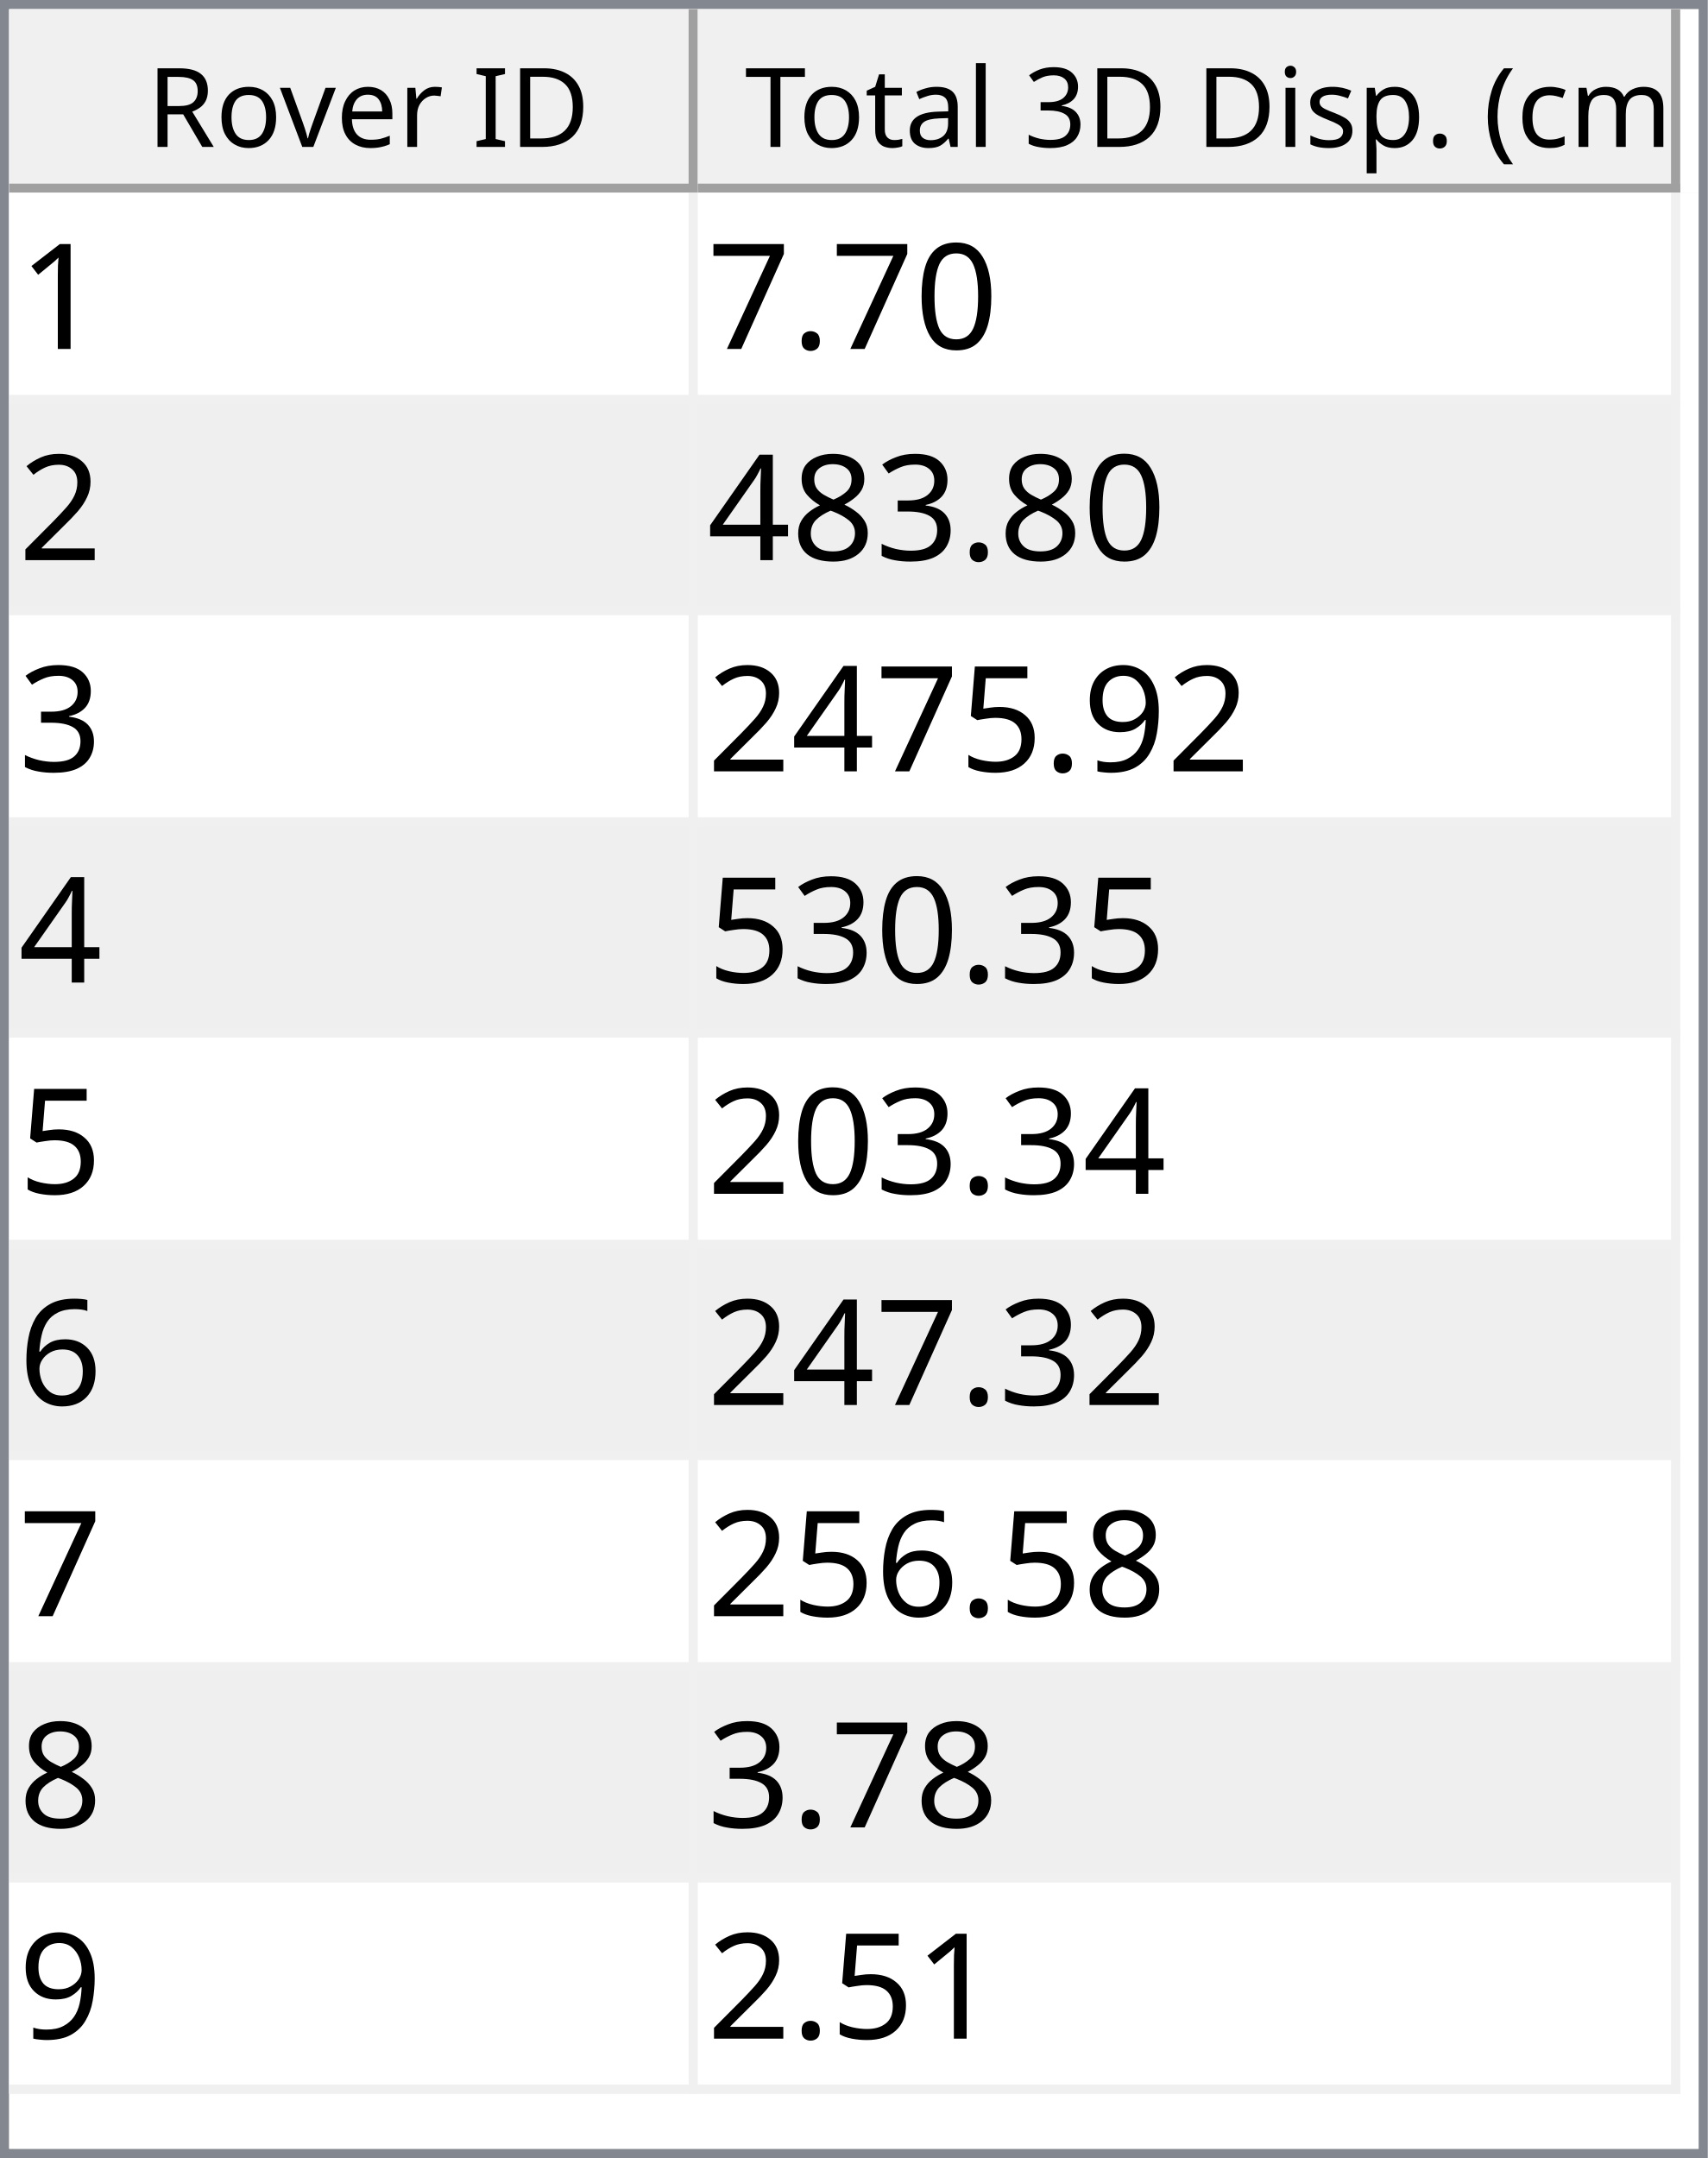
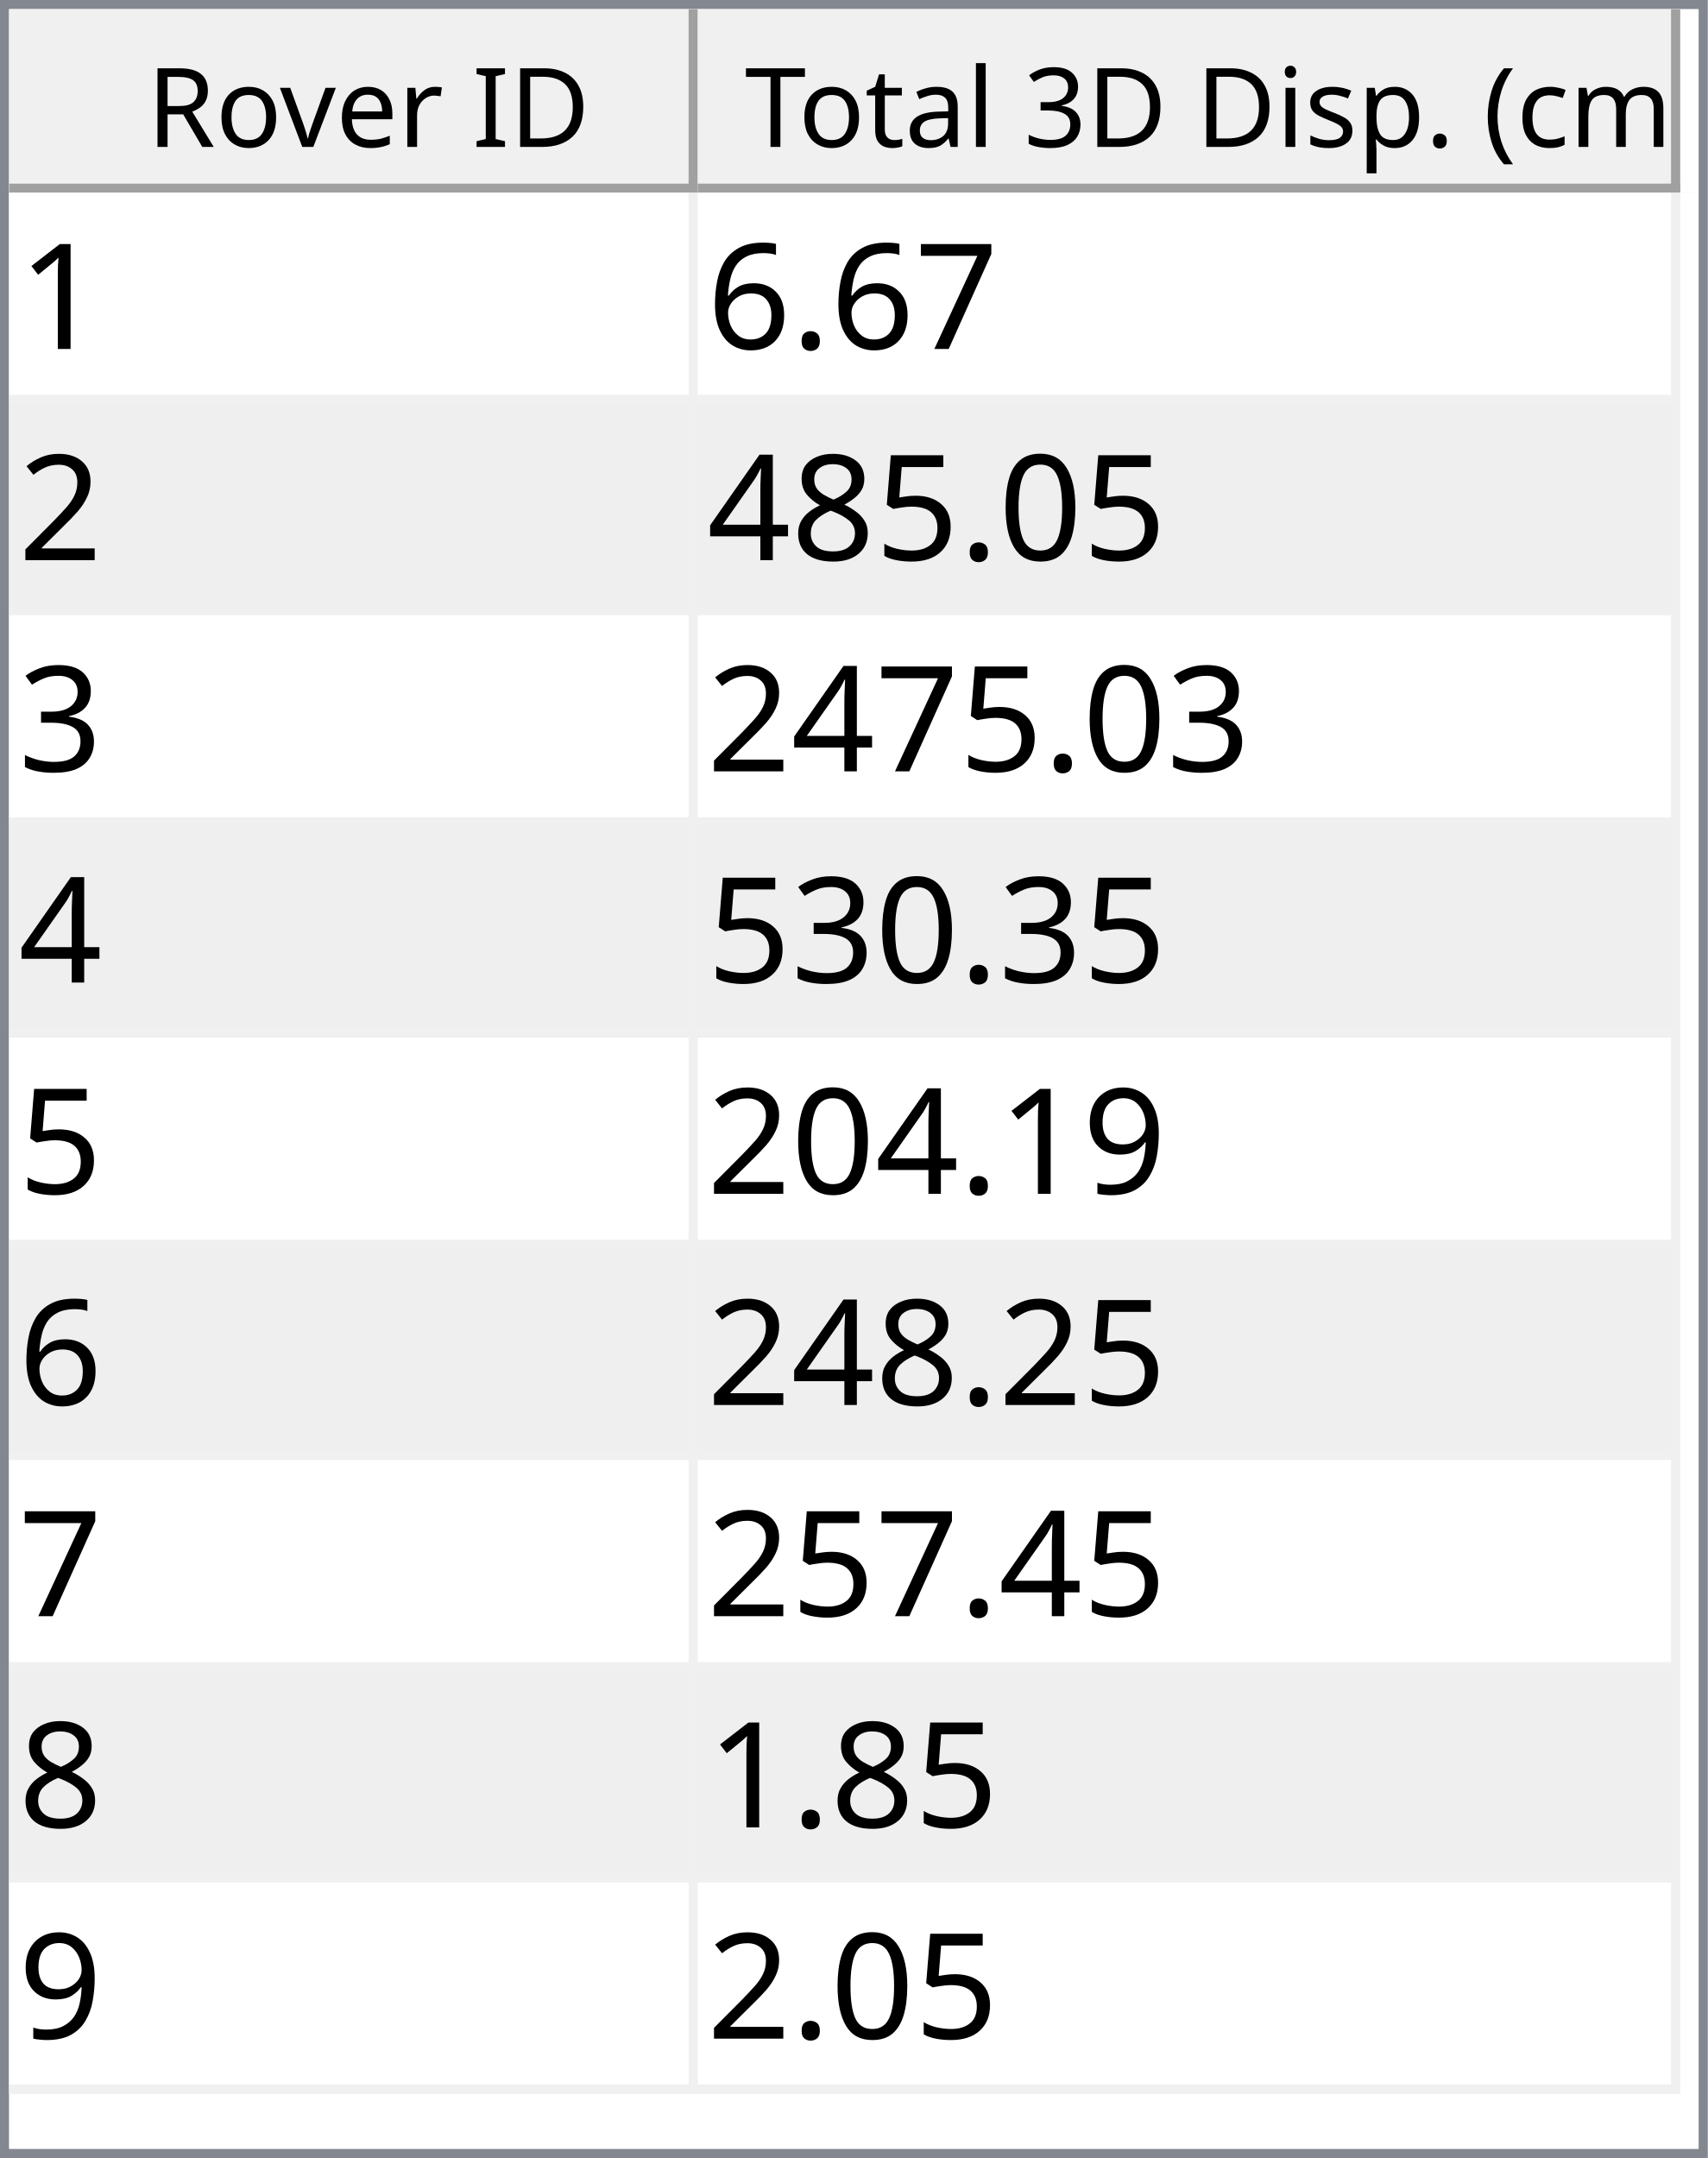
<svg xmlns="http://www.w3.org/2000/svg" style="fill-opacity:1; color-rendering:auto; color-interpolation:auto; text-rendering:auto; stroke:black; stroke-linecap:square; stroke-miterlimit:10; shape-rendering:auto; stroke-opacity:1; fill:black; stroke-dasharray:none; font-weight:normal; stroke-width:1; font-family:'Dialog'; font-style:normal; stroke-linejoin:miter; font-size:12px; stroke-dashoffset:0; image-rendering:auto;" width="186" height="235">
  <defs id="genericDefs" />
  <g>
    <defs id="defs1">
      <clipPath clipPathUnits="userSpaceOnUse" id="clipPath1">
        <path d="M0 0 L186 0 L186 235 L0 235 L0 0 Z" />
      </clipPath>
      <clipPath clipPathUnits="userSpaceOnUse" id="clipPath2">
        <path d="M0 0 L0 235 L186 235 L186 0 Z" />
      </clipPath>
      <clipPath clipPathUnits="userSpaceOnUse" id="clipPath3">
        <path d="M0 0 L0 20 L184 20 L184 0 Z" />
      </clipPath>
      <clipPath clipPathUnits="userSpaceOnUse" id="clipPath4">
        <path d="M0 0 L0 20 L75 20 L75 0 Z" />
      </clipPath>
      <clipPath clipPathUnits="userSpaceOnUse" id="clipPath5">
        <path d="M1 1 L1 19 L74 19 L74 1 Z" />
      </clipPath>
      <clipPath clipPathUnits="userSpaceOnUse" id="clipPath6">
        <path d="M0 0 L0 18 L73 18 L73 0 Z" />
      </clipPath>
      <clipPath clipPathUnits="userSpaceOnUse" id="clipPath7">
        <path d="M-0.5 -0.5 L-0.5 19.5 L74.5 19.5 L74.5 -0.5 Z" />
      </clipPath>
      <clipPath clipPathUnits="userSpaceOnUse" id="clipPath8">
        <path d="M0 0 L0 20 L107 20 L107 0 Z" />
      </clipPath>
      <clipPath clipPathUnits="userSpaceOnUse" id="clipPath9">
        <path d="M1 1 L1 19 L106 19 L106 1 Z" />
      </clipPath>
      <clipPath clipPathUnits="userSpaceOnUse" id="clipPath10">
        <path d="M0 0 L0 18 L105 18 L105 0 Z" />
      </clipPath>
      <clipPath clipPathUnits="userSpaceOnUse" id="clipPath11">
        <path d="M-0.5 -0.5 L-0.5 19.5 L106.5 19.5 L106.5 -0.5 Z" />
      </clipPath>
      <clipPath clipPathUnits="userSpaceOnUse" id="clipPath12">
        <path d="M0 0 L0 213 L184 213 L184 0 Z" />
      </clipPath>
      <clipPath clipPathUnits="userSpaceOnUse" id="clipPath13">
        <path d="M0 0 L0 207 L182 207 L182 0 Z" />
      </clipPath>
      <clipPath clipPathUnits="userSpaceOnUse" id="clipPath14">
        <path d="M-0.5 -0.5 L-0.5 206.5 L181.5 206.5 L181.5 -0.5 Z" />
      </clipPath>
      <clipPath clipPathUnits="userSpaceOnUse" id="clipPath15">
        <path d="M0 0 L0 22 L74 22 L74 0 Z" />
      </clipPath>
      <clipPath clipPathUnits="userSpaceOnUse" id="clipPath16">
        <path d="M0 0 L0 22 L106 22 L106 0 Z" />
      </clipPath>
      <font horiz-adv-x="64.551" id="font1">
        <font-face ascent="107.91" descent="25.098" units-per-em="100" style="font-style:normal; font-family:Segoe UI; font-weight:normal;" />
        <missing-glyph horiz-adv-x="64.551" d="M8.109 0 L8.109 68.266 L56.453 68.266 L56.453 0 L8.109 0 ZM15.328 7.234 L49.219 7.234 L49.219 61.031 L15.328 61.031 L15.328 7.234 Z" />
        <glyph unicode="D" horiz-adv-x="70.117" d="M9.188 0 L9.188 70.016 L28.516 70.016 Q65.531 70.016 65.531 35.891 Q65.531 19.672 55.25 9.836 Q44.969 0 27.734 0 L9.188 0 ZM17.391 62.594 L17.391 7.422 L27.828 7.422 Q41.609 7.422 49.273 14.797 Q56.938 22.172 56.938 35.688 Q56.938 62.594 28.328 62.594 L17.391 62.594 Z" />
        <glyph unicode="I" horiz-adv-x="26.611" d="M17.391 0 L9.188 0 L9.188 70.016 L17.391 70.016 L17.391 0 Z" />
        <glyph unicode=" " horiz-adv-x="27.393" d="" />
        <glyph unicode="r" horiz-adv-x="34.766" d="M34.188 41.891 Q32.078 43.5 28.125 43.5 Q23 43.5 19.555 38.672 Q16.109 33.844 16.109 25.484 L16.109 0 L8.109 0 L8.109 50 L16.109 50 L16.109 39.703 L16.312 39.703 Q18.016 44.969 21.531 47.922 Q25.047 50.875 29.391 50.875 Q32.516 50.875 34.188 50.203 L34.188 41.891 Z" />
        <glyph unicode="e" horiz-adv-x="52.295" d="M48.297 23 L12.984 23 Q13.188 14.656 17.484 10.109 Q21.781 5.562 29.297 5.562 Q37.75 5.562 44.828 11.141 L44.828 3.609 Q38.234 -1.172 27.391 -1.172 Q16.797 -1.172 10.742 5.641 Q4.688 12.453 4.688 24.812 Q4.688 36.469 11.305 43.82 Q17.922 51.172 27.734 51.172 Q37.547 51.172 42.922 44.828 Q48.297 38.484 48.297 27.203 L48.297 23 ZM40.094 29.781 Q40.047 36.719 36.75 40.578 Q33.453 44.438 27.594 44.438 Q21.922 44.438 17.969 40.383 Q14.016 36.328 13.094 29.781 L40.094 29.781 Z" />
        <glyph unicode="v" horiz-adv-x="47.9" d="M47.406 50 L27.484 0 L19.625 0 L0.688 50 L9.469 50 L22.172 13.672 Q23.578 9.672 23.922 6.688 L24.125 6.688 Q24.609 10.453 25.688 13.484 L38.969 50 L47.406 50 Z" />
        <glyph unicode="o" horiz-adv-x="58.594" d="M29 -1.172 Q17.922 -1.172 11.305 5.836 Q4.688 12.844 4.688 24.422 Q4.688 37.016 11.57 44.094 Q18.453 51.172 30.172 51.172 Q41.359 51.172 47.633 44.289 Q53.906 37.406 53.906 25.203 Q53.906 13.234 47.141 6.031 Q40.375 -1.172 29 -1.172 ZM29.594 44.438 Q21.875 44.438 17.383 39.188 Q12.891 33.938 12.891 24.703 Q12.891 15.828 17.43 10.695 Q21.969 5.562 29.594 5.562 Q37.359 5.562 41.531 10.594 Q45.703 15.625 45.703 24.906 Q45.703 34.281 41.531 39.359 Q37.359 44.438 29.594 44.438 Z" />
        <glyph unicode="R" horiz-adv-x="59.814" d="M59.375 0 L49.609 0 L37.891 19.625 Q36.281 22.359 34.766 24.289 Q33.25 26.219 31.664 27.438 Q30.078 28.656 28.25 29.219 Q26.422 29.781 24.125 29.781 L17.391 29.781 L17.391 0 L9.188 0 L9.188 70.016 L30.078 70.016 Q34.672 70.016 38.555 68.867 Q42.438 67.719 45.289 65.375 Q48.141 63.031 49.758 59.547 Q51.375 56.062 51.375 51.375 Q51.375 47.703 50.273 44.656 Q49.172 41.609 47.148 39.211 Q45.125 36.812 42.266 35.133 Q39.406 33.453 35.844 32.516 L35.844 32.328 Q37.594 31.547 38.891 30.547 Q40.188 29.547 41.359 28.18 Q42.531 26.812 43.68 25.078 Q44.828 23.344 46.234 21.047 L59.375 0 ZM17.391 62.594 L17.391 37.203 L28.516 37.203 Q31.594 37.203 34.203 38.133 Q36.812 39.062 38.719 40.797 Q40.625 42.531 41.703 45.047 Q42.781 47.562 42.781 50.688 Q42.781 56.297 39.141 59.445 Q35.5 62.594 28.609 62.594 L17.391 62.594 Z" />
        <glyph unicode=")" horiz-adv-x="30.176" d="M8.297 -15.922 L1.172 -15.922 Q16.406 2.344 16.406 26.812 Q16.406 51.469 1.078 70.016 L8.297 70.016 Q23.531 52.156 23.531 26.703 Q23.531 1.375 8.297 -15.922 Z" />
        <glyph unicode="m" horiz-adv-x="86.133" d="M79.109 0 L71.094 0 L71.094 28.719 Q71.094 37.016 68.531 40.727 Q65.969 44.438 59.906 44.438 Q54.781 44.438 51.195 39.75 Q47.609 35.062 47.609 28.516 L47.609 0 L39.594 0 L39.594 29.688 Q39.594 44.438 28.219 44.438 Q22.953 44.438 19.531 40.016 Q16.109 35.594 16.109 28.516 L16.109 0 L8.109 0 L8.109 50 L16.109 50 L16.109 42.094 L16.312 42.094 Q21.625 51.172 31.844 51.172 Q36.969 51.172 40.773 48.312 Q44.578 45.453 46 40.828 Q51.562 51.172 62.594 51.172 Q79.109 51.172 79.109 30.812 L79.109 0 Z" />
        <glyph unicode="c" horiz-adv-x="46.191" d="M42.188 2.297 Q36.422 -1.172 28.516 -1.172 Q17.828 -1.172 11.258 5.789 Q4.688 12.75 4.688 23.828 Q4.688 36.188 11.766 43.68 Q18.844 51.172 30.672 51.172 Q37.25 51.172 42.281 48.734 L42.281 40.531 Q36.719 44.438 30.375 44.438 Q22.703 44.438 17.797 38.945 Q12.891 33.453 12.891 24.516 Q12.891 15.719 17.508 10.641 Q22.125 5.562 29.891 5.562 Q36.422 5.562 42.188 9.906 L42.188 2.297 Z" />
        <glyph unicode="(" horiz-adv-x="30.176" d="M29.109 -15.922 L21.969 -15.922 Q6.844 1.375 6.844 26.703 Q6.844 52.156 21.969 70.016 L29.203 70.016 Q13.875 51.469 13.875 26.812 Q13.875 2.344 29.109 -15.922 Z" />
        <glyph unicode="." horiz-adv-x="21.68" d="M10.891 -1.078 Q8.641 -1.078 7.055 0.539 Q5.469 2.156 5.469 4.391 Q5.469 6.641 7.055 8.273 Q8.641 9.906 10.891 9.906 Q13.188 9.906 14.797 8.273 Q16.406 6.641 16.406 4.391 Q16.406 2.156 14.797 0.539 Q13.188 -1.078 10.891 -1.078 Z" />
        <glyph unicode="p" horiz-adv-x="58.789" d="M16.312 7.234 L16.109 7.234 L16.109 -23 L8.109 -23 L8.109 50 L16.109 50 L16.109 41.219 L16.312 41.219 Q22.219 51.172 33.594 51.172 Q43.266 51.172 48.688 44.461 Q54.109 37.75 54.109 26.469 Q54.109 13.922 48 6.375 Q41.891 -1.172 31.297 -1.172 Q21.578 -1.172 16.312 7.234 ZM16.109 27.391 L16.109 20.406 Q16.109 14.203 20.141 9.883 Q24.172 5.562 30.375 5.562 Q37.641 5.562 41.773 11.133 Q45.906 16.703 45.906 26.609 Q45.906 34.969 42.047 39.703 Q38.188 44.438 31.594 44.438 Q24.609 44.438 20.359 39.578 Q16.109 34.719 16.109 27.391 Z" />
        <glyph unicode="s" horiz-adv-x="42.432" d="M5.078 1.812 L5.078 10.406 Q11.625 5.562 19.484 5.562 Q30.031 5.562 30.031 12.594 Q30.031 14.594 29.125 15.992 Q28.219 17.391 26.68 18.461 Q25.141 19.531 23.07 20.383 Q21 21.234 18.609 22.172 Q15.281 23.484 12.766 24.828 Q10.25 26.172 8.57 27.859 Q6.891 29.547 6.031 31.695 Q5.172 33.844 5.172 36.719 Q5.172 40.234 6.789 42.945 Q8.406 45.656 11.086 47.484 Q13.766 49.312 17.211 50.242 Q20.656 51.172 24.312 51.172 Q30.812 51.172 35.938 48.922 L35.938 40.828 Q30.422 44.438 23.25 44.438 Q21 44.438 19.195 43.922 Q17.391 43.406 16.094 42.477 Q14.797 41.547 14.086 40.258 Q13.375 38.969 13.375 37.406 Q13.375 35.453 14.086 34.133 Q14.797 32.812 16.164 31.789 Q17.531 30.766 19.484 29.938 Q21.438 29.109 23.922 28.125 Q27.25 26.859 29.883 25.516 Q32.516 24.172 34.375 22.484 Q36.234 20.797 37.234 18.602 Q38.234 16.406 38.234 13.375 Q38.234 9.672 36.602 6.938 Q34.969 4.203 32.234 2.398 Q29.5 0.594 25.93 -0.289 Q22.359 -1.172 18.453 -1.172 Q10.75 -1.172 5.078 1.812 Z" />
        <glyph unicode="i" horiz-adv-x="24.219" d="M12.203 62.703 Q10.062 62.703 8.547 64.164 Q7.031 65.625 7.031 67.875 Q7.031 70.125 8.547 71.609 Q10.062 73.094 12.203 73.094 Q14.406 73.094 15.945 71.609 Q17.484 70.125 17.484 67.875 Q17.484 65.719 15.945 64.211 Q14.406 62.703 12.203 62.703 ZM16.109 0 L8.109 0 L8.109 50 L16.109 50 L16.109 0 Z" />
        <glyph unicode="3" horiz-adv-x="53.906" d="M46.531 19.828 Q46.531 15.094 44.75 11.211 Q42.969 7.328 39.719 4.57 Q36.469 1.812 31.93 0.297 Q27.391 -1.219 21.922 -1.219 Q11.922 -1.219 6 2.594 L6 11.188 Q13.094 5.609 22.219 5.609 Q25.875 5.609 28.828 6.539 Q31.781 7.469 33.906 9.227 Q36.031 10.984 37.18 13.477 Q38.328 15.969 38.328 19.094 Q38.328 32.812 18.797 32.812 L12.984 32.812 L12.984 39.594 L18.5 39.594 Q35.797 39.594 35.797 52.484 Q35.797 64.406 22.609 64.406 Q15.188 64.406 8.688 59.422 L8.688 67.188 Q15.375 71.188 24.609 71.188 Q29 71.188 32.57 69.969 Q36.141 68.75 38.68 66.555 Q41.219 64.359 42.609 61.281 Q44 58.203 44 54.5 Q44 40.672 30.031 36.719 L30.031 36.531 Q33.594 36.141 36.625 34.797 Q39.656 33.453 41.852 31.305 Q44.047 29.156 45.289 26.25 Q46.531 23.344 46.531 19.828 Z" />
        <glyph unicode="l" horiz-adv-x="24.219" d="M16.109 0 L8.109 0 L8.109 74.031 L16.109 74.031 L16.109 0 Z" />
        <glyph unicode="a" horiz-adv-x="50.879" d="M43.891 0 L35.891 0 L35.891 7.812 L35.688 7.812 Q30.469 -1.172 20.312 -1.172 Q12.844 -1.172 8.617 2.781 Q4.391 6.734 4.391 13.281 Q4.391 27.297 20.906 29.594 L35.891 31.688 Q35.891 44.438 25.594 44.438 Q16.547 44.438 9.281 38.281 L9.281 46.484 Q16.656 51.172 26.266 51.172 Q43.891 51.172 43.891 32.516 L43.891 0 ZM35.891 25.297 L23.828 23.641 Q18.266 22.859 15.43 20.875 Q12.594 18.891 12.594 13.875 Q12.594 10.203 15.211 7.883 Q17.828 5.562 22.172 5.562 Q28.125 5.562 32.008 9.742 Q35.891 13.922 35.891 20.312 L35.891 25.297 Z" />
        <glyph unicode="t" horiz-adv-x="33.887" d="M31.297 0.484 Q28.469 -1.078 23.828 -1.078 Q10.688 -1.078 10.688 13.578 L10.688 43.172 L2.094 43.172 L2.094 50 L10.688 50 L10.688 62.203 L18.703 64.797 L18.703 50 L31.297 50 L31.297 43.172 L18.703 43.172 L18.703 14.984 Q18.703 9.969 20.414 7.82 Q22.125 5.672 26.078 5.672 Q29.109 5.672 31.297 7.328 L31.297 0.484 Z" />
        <glyph unicode="T" horiz-adv-x="52.393" d="M50.594 62.594 L30.375 62.594 L30.375 0 L22.172 0 L22.172 62.594 L2 62.594 L2 70.016 L50.594 70.016 L50.594 62.594 Z" />
      </font>
      <font horiz-adv-x="75.0" id="font2">
        <font-face ascent="100.537" descent="21.973" units-per-em="100" style="font-style:normal; font-family:sans-serif; font-weight:normal;" />
        <missing-glyph horiz-adv-x="75.0" d="M12.5 0 L12.5 62.5 L62.5 62.5 L62.5 0 L12.5 0 ZM14.062 1.562 L60.938 1.562 L60.938 60.938 L14.062 60.938 L14.062 1.562 Z" />
        <glyph unicode="1" horiz-adv-x="55.615" d="M37.25 0 L28.469 0 L28.469 56 Q25.297 52.984 20.141 49.953 Q14.984 46.922 10.891 45.406 L10.891 53.906 Q18.266 57.375 23.781 62.305 Q29.297 67.234 31.594 71.875 L37.25 71.875 L37.25 0 Z" />
+         <glyph unicode="7" horiz-adv-x="55.615" d="M4.734 62.203 L4.734 70.656 L51.078 70.656 L51.078 63.812 Q44.234 56.547 37.523 44.484 Q30.812 32.422 27.156 19.672 Q24.516 10.688 23.781 0 L14.75 0 Q14.891 8.453 18.062 20.414 Q21.234 32.375 27.172 43.484 Q33.109 54.594 39.797 62.203 L4.734 62.203 Z" />
+         <glyph unicode="." horiz-adv-x="27.783" d="M9.078 0 L9.078 10.016 L19.094 10.016 L19.094 0 L9.078 0 Z" />
+         <glyph unicode="6" horiz-adv-x="55.615" d="M49.75 54.047 L41.016 53.375 Q39.844 58.547 37.703 60.891 Q34.125 64.656 28.906 64.656 Q24.703 64.656 21.531 62.312 Q17.391 59.281 14.992 53.469 Q12.594 47.656 12.5 36.922 Q15.672 41.75 20.266 44.094 Q24.859 46.438 29.891 46.438 Q38.672 46.438 44.852 39.969 Q51.031 33.5 51.031 23.25 Q51.031 16.5 48.125 10.719 Q45.219 4.938 40.141 1.859 Q35.062 -1.219 28.609 -1.219 Q17.625 -1.219 10.695 6.859 Q3.766 14.938 3.766 33.5 Q3.766 54.25 11.422 63.672 Q18.109 71.875 29.438 71.875 Q37.891 71.875 43.289 67.141 Q48.688 62.406 49.75 54.047 ZM13.875 23.188 Q13.875 18.656 15.797 14.508 Q17.719 10.359 21.188 8.18 Q24.656 6 28.469 6 Q34.031 6 38.039 10.492 Q42.047 14.984 42.047 22.703 Q42.047 30.125 38.086 34.398 Q34.125 38.672 28.125 38.672 Q22.172 38.672 18.023 34.398 Q13.875 30.125 13.875 23.188 Z" />
+         <glyph unicode="2" horiz-adv-x="55.615" d="M50.344 8.453 L50.344 0 L3.031 0 Q2.938 3.172 4.047 6.109 Q5.859 10.938 9.836 15.625 Q13.812 20.312 21.344 26.469 Q33.016 36.031 37.117 41.625 Q41.219 47.219 41.219 52.203 Q41.219 57.422 37.477 61.008 Q33.734 64.594 27.734 64.594 Q21.391 64.594 17.578 60.789 Q13.766 56.984 13.719 50.25 L4.688 51.172 Q5.609 61.281 11.664 66.578 Q17.719 71.875 27.938 71.875 Q38.234 71.875 44.242 66.164 Q50.25 60.453 50.25 52 Q50.25 47.703 48.492 43.555 Q46.734 39.406 42.656 34.812 Q38.578 30.219 29.109 22.219 Q21.188 15.578 18.945 13.211 Q16.703 10.844 15.234 8.453 L50.344 8.453 Z" />
        <glyph unicode="0" horiz-adv-x="55.615" d="M4.156 35.297 Q4.156 48 6.766 55.742 Q9.375 63.484 14.523 67.68 Q19.672 71.875 27.484 71.875 Q33.25 71.875 37.594 69.555 Q41.938 67.234 44.773 62.867 Q47.609 58.5 49.219 52.227 Q50.828 45.953 50.828 35.297 Q50.828 22.703 48.242 14.969 Q45.656 7.234 40.508 3.008 Q35.359 -1.219 27.484 -1.219 Q17.141 -1.219 11.234 6.203 Q4.156 15.141 4.156 35.297 ZM13.188 35.297 Q13.188 17.672 17.312 11.836 Q21.438 6 27.484 6 Q33.547 6 37.672 11.859 Q41.797 17.719 41.797 35.297 Q41.797 52.984 37.672 58.789 Q33.547 64.594 27.391 64.594 Q21.344 64.594 17.719 59.469 Q13.188 52.938 13.188 35.297 Z" />
-         <glyph unicode="." horiz-adv-x="27.783" d="M9.078 0 L9.078 10.016 L19.094 10.016 L19.094 0 L9.078 0 Z" />
-         <glyph unicode="7" horiz-adv-x="55.615" d="M4.734 62.203 L4.734 70.656 L51.078 70.656 L51.078 63.812 Q44.234 56.547 37.523 44.484 Q30.812 32.422 27.156 19.672 Q24.516 10.688 23.781 0 L14.75 0 Q14.891 8.453 18.062 20.414 Q21.234 32.375 27.172 43.484 Q33.109 54.594 39.797 62.203 L4.734 62.203 Z" />
-         <glyph unicode="2" horiz-adv-x="55.615" d="M50.344 8.453 L50.344 0 L3.031 0 Q2.938 3.172 4.047 6.109 Q5.859 10.938 9.836 15.625 Q13.812 20.312 21.344 26.469 Q33.016 36.031 37.117 41.625 Q41.219 47.219 41.219 52.203 Q41.219 57.422 37.477 61.008 Q33.734 64.594 27.734 64.594 Q21.391 64.594 17.578 60.789 Q13.766 56.984 13.719 50.25 L4.688 51.172 Q5.609 61.281 11.664 66.578 Q17.719 71.875 27.938 71.875 Q38.234 71.875 44.242 66.164 Q50.25 60.453 50.25 52 Q50.25 47.703 48.492 43.555 Q46.734 39.406 42.656 34.812 Q38.578 30.219 29.109 22.219 Q21.188 15.578 18.945 13.211 Q16.703 10.844 15.234 8.453 L50.344 8.453 Z" />
-         <glyph unicode="3" horiz-adv-x="55.615" d="M4.203 18.891 L12.984 20.062 Q14.5 12.594 18.141 9.297 Q21.781 6 27 6 Q33.203 6 37.477 10.297 Q41.75 14.594 41.75 20.953 Q41.75 27 37.797 30.93 Q33.844 34.859 27.734 34.859 Q25.25 34.859 21.531 33.891 L22.516 41.609 Q23.391 41.5 23.922 41.5 Q29.547 41.5 34.039 44.43 Q38.531 47.359 38.531 53.469 Q38.531 58.297 35.258 61.477 Q31.984 64.656 26.812 64.656 Q21.688 64.656 18.266 61.43 Q14.844 58.203 13.875 51.766 L5.078 53.328 Q6.688 62.156 12.398 67.016 Q18.109 71.875 26.609 71.875 Q32.469 71.875 37.398 69.359 Q42.328 66.844 44.945 62.5 Q47.562 58.156 47.562 53.266 Q47.562 48.641 45.07 44.828 Q42.578 41.016 37.703 38.766 Q44.047 37.312 47.562 32.695 Q51.078 28.078 51.078 21.141 Q51.078 11.766 44.242 5.25 Q37.406 -1.266 26.953 -1.266 Q17.531 -1.266 11.305 4.352 Q5.078 9.969 4.203 18.891 Z" />
+         <glyph unicode="5" horiz-adv-x="55.615" d="M4.156 18.75 L13.375 19.531 Q14.406 12.797 18.141 9.398 Q21.875 6 27.156 6 Q33.5 6 37.891 10.789 Q42.281 15.578 42.281 23.484 Q42.281 31 38.062 35.352 Q33.844 39.703 27 39.703 Q22.75 39.703 19.336 37.773 Q15.922 35.844 13.969 32.766 L5.719 33.844 L12.641 70.609 L48.25 70.609 L48.25 62.203 L19.672 62.203 L15.828 42.969 Q22.266 47.469 29.344 47.469 Q38.719 47.469 45.164 40.969 Q51.609 34.469 51.609 24.266 Q51.609 14.547 45.953 7.469 Q39.062 -1.219 27.156 -1.219 Q17.391 -1.219 11.211 4.25 Q5.031 9.719 4.156 18.75 Z" />
        <glyph unicode="8" horiz-adv-x="55.615" d="M17.672 38.812 Q12.203 40.828 9.57 44.539 Q6.938 48.25 6.938 53.422 Q6.938 61.234 12.555 66.555 Q18.172 71.875 27.484 71.875 Q36.859 71.875 42.578 66.43 Q48.297 60.984 48.297 53.172 Q48.297 48.188 45.68 44.508 Q43.062 40.828 37.75 38.812 Q44.344 36.672 47.781 31.883 Q51.219 27.094 51.219 20.453 Q51.219 11.281 44.727 5.031 Q38.234 -1.219 27.641 -1.219 Q17.047 -1.219 10.547 5.055 Q4.047 11.328 4.047 20.703 Q4.047 27.688 7.594 32.398 Q11.141 37.109 17.672 38.812 ZM15.922 53.719 Q15.922 48.641 19.195 45.414 Q22.469 42.188 27.688 42.188 Q32.766 42.188 36.016 45.383 Q39.266 48.578 39.266 53.219 Q39.266 58.062 35.914 61.359 Q32.562 64.656 27.594 64.656 Q22.562 64.656 19.242 61.43 Q15.922 58.203 15.922 53.719 ZM13.094 20.656 Q13.094 16.891 14.875 13.375 Q16.656 9.859 20.172 7.93 Q23.688 6 27.734 6 Q34.031 6 38.133 10.055 Q42.234 14.109 42.234 20.359 Q42.234 26.703 38.016 30.859 Q33.797 35.016 27.438 35.016 Q21.234 35.016 17.164 30.914 Q13.094 26.812 13.094 20.656 Z" />
        <glyph unicode="4" horiz-adv-x="55.615" d="M32.328 0 L32.328 17.141 L1.266 17.141 L1.266 25.203 L33.938 71.578 L41.109 71.578 L41.109 25.203 L50.781 25.203 L50.781 17.141 L41.109 17.141 L41.109 0 L32.328 0 ZM32.328 25.203 L32.328 57.469 L9.906 25.203 L32.328 25.203 Z" />
+         <glyph unicode="3" horiz-adv-x="55.615" d="M4.203 18.891 L12.984 20.062 Q14.5 12.594 18.141 9.297 Q21.781 6 27 6 Q33.203 6 37.477 10.297 Q41.75 14.594 41.75 20.953 Q41.75 27 37.797 30.93 Q33.844 34.859 27.734 34.859 Q25.25 34.859 21.531 33.891 L22.516 41.609 Q23.391 41.5 23.922 41.5 Q29.547 41.5 34.039 44.43 Q38.531 47.359 38.531 53.469 Q38.531 58.297 35.258 61.477 Q31.984 64.656 26.812 64.656 Q21.688 64.656 18.266 61.43 Q14.844 58.203 13.875 51.766 L5.078 53.328 Q6.688 62.156 12.398 67.016 Q18.109 71.875 26.609 71.875 Q32.469 71.875 37.398 69.359 Q42.328 66.844 44.945 62.5 Q47.562 58.156 47.562 53.266 Q47.562 48.641 45.07 44.828 Q42.578 41.016 37.703 38.766 Q44.047 37.312 47.562 32.695 Q51.078 28.078 51.078 21.141 Q51.078 11.766 44.242 5.25 Q37.406 -1.266 26.953 -1.266 Q17.531 -1.266 11.305 4.352 Q5.078 9.969 4.203 18.891 Z" />
        <glyph unicode="9" horiz-adv-x="55.615" d="M5.469 16.547 L13.922 17.328 Q14.984 11.375 18.016 8.688 Q21.047 6 25.781 6 Q29.828 6 32.883 7.859 Q35.938 9.719 37.891 12.82 Q39.844 15.922 41.164 21.195 Q42.484 26.469 42.484 31.938 Q42.484 32.516 42.438 33.688 Q39.797 29.5 35.234 26.883 Q30.672 24.266 25.344 24.266 Q16.453 24.266 10.305 30.711 Q4.156 37.156 4.156 47.703 Q4.156 58.594 10.578 65.234 Q17 71.875 26.656 71.875 Q33.641 71.875 39.43 68.117 Q45.219 64.359 48.219 57.398 Q51.219 50.438 51.219 37.25 Q51.219 23.531 48.242 15.406 Q45.266 7.281 39.383 3.031 Q33.5 -1.219 25.594 -1.219 Q17.188 -1.219 11.867 3.445 Q6.547 8.109 5.469 16.547 ZM41.453 48.141 Q41.453 55.719 37.43 60.156 Q33.406 64.594 27.734 64.594 Q21.875 64.594 17.531 59.812 Q13.188 55.031 13.188 47.406 Q13.188 40.578 17.312 36.305 Q21.438 32.031 27.484 32.031 Q33.594 32.031 37.523 36.305 Q41.453 40.578 41.453 48.141 Z" />
-         <glyph unicode="5" horiz-adv-x="55.615" d="M4.156 18.75 L13.375 19.531 Q14.406 12.797 18.141 9.398 Q21.875 6 27.156 6 Q33.5 6 37.891 10.789 Q42.281 15.578 42.281 23.484 Q42.281 31 38.062 35.352 Q33.844 39.703 27 39.703 Q22.75 39.703 19.336 37.773 Q15.922 35.844 13.969 32.766 L5.719 33.844 L12.641 70.609 L48.25 70.609 L48.25 62.203 L19.672 62.203 L15.828 42.969 Q22.266 47.469 29.344 47.469 Q38.719 47.469 45.164 40.969 Q51.609 34.469 51.609 24.266 Q51.609 14.547 45.953 7.469 Q39.062 -1.219 27.156 -1.219 Q17.391 -1.219 11.211 4.25 Q5.031 9.719 4.156 18.75 Z" />
-         <glyph unicode="6" horiz-adv-x="55.615" d="M49.75 54.047 L41.016 53.375 Q39.844 58.547 37.703 60.891 Q34.125 64.656 28.906 64.656 Q24.703 64.656 21.531 62.312 Q17.391 59.281 14.992 53.469 Q12.594 47.656 12.5 36.922 Q15.672 41.75 20.266 44.094 Q24.859 46.438 29.891 46.438 Q38.672 46.438 44.852 39.969 Q51.031 33.5 51.031 23.25 Q51.031 16.5 48.125 10.719 Q45.219 4.938 40.141 1.859 Q35.062 -1.219 28.609 -1.219 Q17.625 -1.219 10.695 6.859 Q3.766 14.938 3.766 33.5 Q3.766 54.25 11.422 63.672 Q18.109 71.875 29.438 71.875 Q37.891 71.875 43.289 67.141 Q48.688 62.406 49.75 54.047 ZM13.875 23.188 Q13.875 18.656 15.797 14.508 Q17.719 10.359 21.188 8.18 Q24.656 6 28.469 6 Q34.031 6 38.039 10.492 Q42.047 14.984 42.047 22.703 Q42.047 30.125 38.086 34.398 Q34.125 38.672 28.125 38.672 Q22.172 38.672 18.023 34.398 Q13.875 30.125 13.875 23.188 Z" />
      </font>
    </defs>
    <g style="fill:white; stroke:white;">
      <rect x="0" y="0" width="186" style="clip-path:url(#clipPath1); stroke:none;" height="235" />
    </g>
    <g style="fill:white; text-rendering:optimizeSpeed; color-rendering:optimizeSpeed; image-rendering:optimizeSpeed; shape-rendering:crispEdges; stroke:white; color-interpolation:sRGB;">
      <rect x="0" width="186" height="235" y="0" style="stroke:none;" />
      <path style="stroke:none;" d="M0 235 L186 235 L186 0 L0 0 Z" />
    </g>
    <g style="fill:rgb(240,240,240); font-family:'Segoe UI'; stroke:rgb(240,240,240);">
      <rect x="0" y="0" width="186" style="clip-path:url(#clipPath2); stroke:none;" height="235" />
    </g>
    <g style="fill:rgb(130,135,144); font-family:'Segoe UI'; stroke:rgb(130,135,144);">
      <path d="M0 0 L186 0 L186 235 L0 235 L0 0 ZM1 1 L185 1 L185 234 L1 234 L1 1 Z" style="fill-rule:evenodd; clip-path:url(#clipPath2); stroke:none;" />
    </g>
    <g style="fill:white; font-family:'Segoe UI'; stroke:white;" transform="translate(1,1)">
      <rect x="0" y="0" width="184" style="clip-path:url(#clipPath3); stroke:none;" height="20" />
    </g>
    <g style="fill:rgb(240,240,240); font-family:'Segoe UI'; stroke:rgb(240,240,240);" transform="translate(1,1)">
      <rect x="0" y="0" width="75" style="clip-path:url(#clipPath4); stroke:none;" height="20" />
    </g>
    <g style="font-family:'Segoe UI';" transform="translate(2,2)">
      <text x="14" xml:space="preserve" y="14" style="clip-path:url(#clipPath6); stroke:none;">Rover ID</text>
    </g>
    <g style="fill:rgb(160,160,160); font-family:'Segoe UI'; stroke:rgb(160,160,160); stroke-linejoin:bevel;" transform="translate(1.5,1.5)">
      <line x1="74" x2="74" y1="0" style="fill:none; clip-path:url(#clipPath7);" y2="19" />
    </g>
    <g style="fill:rgb(160,160,160); font-family:'Segoe UI'; stroke:rgb(160,160,160); stroke-linejoin:bevel;" transform="matrix(1,0,0,1,1,1) translate(0.5,0.5)">
      <line x1="0" x2="74" y1="19" style="fill:none; clip-path:url(#clipPath7);" y2="19" />
    </g>
    <g style="fill:rgb(240,240,240); font-family:'Segoe UI'; stroke:rgb(240,240,240);" transform="translate(76,1)">
      <rect x="0" y="0" width="107" style="clip-path:url(#clipPath8); stroke:none;" height="20" />
    </g>
    <g style="font-family:'Segoe UI';" transform="translate(77,2)">
      <text x="1" xml:space="preserve" y="14" style="clip-path:url(#clipPath10); stroke:none;"> Total 3D Disp. (cm)</text>
    </g>
    <g style="fill:rgb(160,160,160); font-family:'Segoe UI'; stroke:rgb(160,160,160); stroke-linejoin:bevel;" transform="translate(76.5,1.5)">
      <line x1="106" x2="106" y1="0" style="fill:none; clip-path:url(#clipPath11);" y2="19" />
    </g>
    <g style="fill:rgb(160,160,160); font-family:'Segoe UI'; stroke:rgb(160,160,160); stroke-linejoin:bevel;" transform="matrix(1,0,0,1,76,1) translate(0.5,0.5)">
      <line x1="0" x2="106" y1="19" style="fill:none; clip-path:url(#clipPath11);" y2="19" />
    </g>
    <g style="fill:white; font-family:'Segoe UI'; stroke:white;" transform="translate(1,21)">
      <rect x="0" y="0" width="184" style="clip-path:url(#clipPath12); stroke:none;" height="213" />
    </g>
    <g style="fill:rgb(240,240,240); font-size:16px; font-family:sans-serif; stroke:rgb(240,240,240);" transform="translate(1,21)">
      <rect x="0" y="0" width="182" style="clip-path:url(#clipPath13); stroke:none;" height="207" />
      <line transform="translate(0.5,0.5)" x1="0" x2="181" y1="22" style="clip-path:url(#clipPath14); fill:none; stroke-linejoin:bevel;" y2="22" />
    </g>
    <g transform="matrix(1,0,0,1,1,21) translate(0.5,0.5)" style="fill:rgb(240,240,240); font-size:16px; font-family:sans-serif; stroke:rgb(240,240,240); stroke-linejoin:bevel;">
      <line x1="0" x2="181" y1="45" style="fill:none; clip-path:url(#clipPath14);" y2="45" />
    </g>
    <g transform="matrix(1,0,0,1,1,21) translate(0.5,0.5)" style="fill:rgb(240,240,240); font-size:16px; font-family:sans-serif; stroke:rgb(240,240,240); stroke-linejoin:bevel;">
      <line x1="0" x2="181" y1="68" style="fill:none; clip-path:url(#clipPath14);" y2="68" />
    </g>
    <g transform="matrix(1,0,0,1,1,21) translate(0.5,0.5)" style="fill:rgb(240,240,240); font-size:16px; font-family:sans-serif; stroke:rgb(240,240,240); stroke-linejoin:bevel;">
      <line x1="0" x2="181" y1="91" style="fill:none; clip-path:url(#clipPath14);" y2="91" />
    </g>
    <g transform="matrix(1,0,0,1,1,21) translate(0.5,0.5)" style="fill:rgb(240,240,240); font-size:16px; font-family:sans-serif; stroke:rgb(240,240,240); stroke-linejoin:bevel;">
      <line x1="0" x2="181" y1="114" style="fill:none; clip-path:url(#clipPath14);" y2="114" />
    </g>
    <g transform="matrix(1,0,0,1,1,21) translate(0.5,0.5)" style="fill:rgb(240,240,240); font-size:16px; font-family:sans-serif; stroke:rgb(240,240,240); stroke-linejoin:bevel;">
      <line x1="0" x2="181" y1="137" style="fill:none; clip-path:url(#clipPath14);" y2="137" />
    </g>
    <g transform="matrix(1,0,0,1,1,21) translate(0.5,0.5)" style="fill:rgb(240,240,240); font-size:16px; font-family:sans-serif; stroke:rgb(240,240,240); stroke-linejoin:bevel;">
      <line x1="0" x2="181" y1="160" style="fill:none; clip-path:url(#clipPath14);" y2="160" />
    </g>
    <g transform="matrix(1,0,0,1,1,21) translate(0.5,0.5)" style="fill:rgb(240,240,240); font-size:16px; font-family:sans-serif; stroke:rgb(240,240,240); stroke-linejoin:bevel;">
      <line x1="0" x2="181" y1="183" style="fill:none; clip-path:url(#clipPath14);" y2="183" />
    </g>
    <g transform="matrix(1,0,0,1,1,21) translate(0.5,0.5)" style="fill:rgb(240,240,240); font-size:16px; font-family:sans-serif; stroke:rgb(240,240,240); stroke-linejoin:bevel;">
      <line x1="0" x2="181" y1="206" style="fill:none; clip-path:url(#clipPath14);" y2="206" />
    </g>
    <g transform="matrix(1,0,0,1,1,21) translate(0.5,0.5)" style="fill:rgb(240,240,240); font-size:16px; font-family:sans-serif; stroke:rgb(240,240,240); stroke-linejoin:bevel;">
      <line x1="74" x2="74" y1="0" style="fill:none; clip-path:url(#clipPath14);" y2="206" />
    </g>
    <g transform="matrix(1,0,0,1,1,21) translate(0.5,0.5)" style="fill:rgb(240,240,240); font-size:16px; font-family:sans-serif; stroke:rgb(240,240,240); stroke-linejoin:bevel;">
      <line x1="181" x2="181" y1="0" style="fill:none; clip-path:url(#clipPath14);" y2="206" />
    </g>
    <g style="fill:white; font-size:16px; font-family:sans-serif; stroke:white;" transform="matrix(1,0,0,1,1,21)">
      <rect x="0" y="0" width="74" style="clip-path:url(#clipPath15); stroke:none;" height="22" />
      <text x="1" y="17" style="fill:black; clip-path:url(#clipPath15); stroke:none;" xml:space="preserve">1</text>
    </g>
    <g style="fill:white; font-size:16px; font-family:sans-serif; stroke:white;" transform="matrix(1,0,0,1,1,21) translate(75,0)">
      <rect x="0" y="0" width="106" style="clip-path:url(#clipPath16); stroke:none;" height="22" />
-       <text x="1" y="17" style="fill:black; clip-path:url(#clipPath16); stroke:none;" xml:space="preserve">7.70</text>
+       <text x="1" y="17" style="fill:black; clip-path:url(#clipPath16); stroke:none;" xml:space="preserve">6.67</text>
    </g>
    <g style="fill:rgb(239,239,239); font-size:16px; font-family:sans-serif; stroke:rgb(239,239,239);" transform="matrix(1,0,0,1,1,21) translate(0,23)">
      <rect x="0" y="0" width="74" style="clip-path:url(#clipPath15); stroke:none;" height="22" />
      <text x="1" y="17" style="fill:black; clip-path:url(#clipPath15); stroke:none;" xml:space="preserve">2</text>
    </g>
    <g style="fill:rgb(239,239,239); font-size:16px; font-family:sans-serif; stroke:rgb(239,239,239);" transform="matrix(1,0,0,1,1,21) translate(75,23)">
      <rect x="0" y="0" width="106" style="clip-path:url(#clipPath16); stroke:none;" height="22" />
-       <text x="1" y="17" style="fill:black; clip-path:url(#clipPath16); stroke:none;" xml:space="preserve">483.80</text>
+       <text x="1" y="17" style="fill:black; clip-path:url(#clipPath16); stroke:none;" xml:space="preserve">485.05</text>
    </g>
    <g style="fill:white; font-size:16px; font-family:sans-serif; stroke:white;" transform="matrix(1,0,0,1,1,21) translate(0,46)">
      <rect x="0" y="0" width="74" style="clip-path:url(#clipPath15); stroke:none;" height="22" />
      <text x="1" y="17" style="fill:black; clip-path:url(#clipPath15); stroke:none;" xml:space="preserve">3</text>
    </g>
    <g style="fill:white; font-size:16px; font-family:sans-serif; stroke:white;" transform="matrix(1,0,0,1,1,21) translate(75,46)">
      <rect x="0" y="0" width="106" style="clip-path:url(#clipPath16); stroke:none;" height="22" />
-       <text x="1" y="17" style="fill:black; clip-path:url(#clipPath16); stroke:none;" xml:space="preserve">2475.92</text>
+       <text x="1" y="17" style="fill:black; clip-path:url(#clipPath16); stroke:none;" xml:space="preserve">2475.03</text>
    </g>
    <g style="fill:rgb(239,239,239); font-size:16px; font-family:sans-serif; stroke:rgb(239,239,239);" transform="matrix(1,0,0,1,1,21) translate(0,69)">
      <rect x="0" y="0" width="74" style="clip-path:url(#clipPath15); stroke:none;" height="22" />
      <text x="1" y="17" style="fill:black; clip-path:url(#clipPath15); stroke:none;" xml:space="preserve">4</text>
    </g>
    <g style="fill:rgb(239,239,239); font-size:16px; font-family:sans-serif; stroke:rgb(239,239,239);" transform="matrix(1,0,0,1,1,21) translate(75,69)">
      <rect x="0" y="0" width="106" style="clip-path:url(#clipPath16); stroke:none;" height="22" />
      <text x="1" y="17" style="fill:black; clip-path:url(#clipPath16); stroke:none;" xml:space="preserve">530.35</text>
    </g>
    <g style="fill:white; font-size:16px; font-family:sans-serif; stroke:white;" transform="matrix(1,0,0,1,1,21) translate(0,92)">
      <rect x="0" y="0" width="74" style="clip-path:url(#clipPath15); stroke:none;" height="22" />
      <text x="1" y="17" style="fill:black; clip-path:url(#clipPath15); stroke:none;" xml:space="preserve">5</text>
    </g>
    <g style="fill:white; font-size:16px; font-family:sans-serif; stroke:white;" transform="matrix(1,0,0,1,1,21) translate(75,92)">
      <rect x="0" y="0" width="106" style="clip-path:url(#clipPath16); stroke:none;" height="22" />
-       <text x="1" y="17" style="fill:black; clip-path:url(#clipPath16); stroke:none;" xml:space="preserve">203.34</text>
+       <text x="1" y="17" style="fill:black; clip-path:url(#clipPath16); stroke:none;" xml:space="preserve">204.19</text>
    </g>
    <g style="fill:rgb(239,239,239); font-size:16px; font-family:sans-serif; stroke:rgb(239,239,239);" transform="matrix(1,0,0,1,1,21) translate(0,115)">
      <rect x="0" y="0" width="74" style="clip-path:url(#clipPath15); stroke:none;" height="22" />
      <text x="1" y="17" style="fill:black; clip-path:url(#clipPath15); stroke:none;" xml:space="preserve">6</text>
    </g>
    <g style="fill:rgb(239,239,239); font-size:16px; font-family:sans-serif; stroke:rgb(239,239,239);" transform="matrix(1,0,0,1,1,21) translate(75,115)">
      <rect x="0" y="0" width="106" style="clip-path:url(#clipPath16); stroke:none;" height="22" />
-       <text x="1" y="17" style="fill:black; clip-path:url(#clipPath16); stroke:none;" xml:space="preserve">247.32</text>
+       <text x="1" y="17" style="fill:black; clip-path:url(#clipPath16); stroke:none;" xml:space="preserve">248.25</text>
    </g>
    <g style="fill:white; font-size:16px; font-family:sans-serif; stroke:white;" transform="matrix(1,0,0,1,1,21) translate(0,138)">
      <rect x="0" y="0" width="74" style="clip-path:url(#clipPath15); stroke:none;" height="22" />
      <text x="1" y="17" style="fill:black; clip-path:url(#clipPath15); stroke:none;" xml:space="preserve">7</text>
    </g>
    <g style="fill:white; font-size:16px; font-family:sans-serif; stroke:white;" transform="matrix(1,0,0,1,1,21) translate(75,138)">
      <rect x="0" y="0" width="106" style="clip-path:url(#clipPath16); stroke:none;" height="22" />
-       <text x="1" y="17" style="fill:black; clip-path:url(#clipPath16); stroke:none;" xml:space="preserve">256.58</text>
+       <text x="1" y="17" style="fill:black; clip-path:url(#clipPath16); stroke:none;" xml:space="preserve">257.45</text>
    </g>
    <g style="fill:rgb(239,239,239); font-size:16px; font-family:sans-serif; stroke:rgb(239,239,239);" transform="matrix(1,0,0,1,1,21) translate(0,161)">
      <rect x="0" y="0" width="74" style="clip-path:url(#clipPath15); stroke:none;" height="22" />
      <text x="1" y="17" style="fill:black; clip-path:url(#clipPath15); stroke:none;" xml:space="preserve">8</text>
    </g>
    <g style="fill:rgb(239,239,239); font-size:16px; font-family:sans-serif; stroke:rgb(239,239,239);" transform="matrix(1,0,0,1,1,21) translate(75,161)">
      <rect x="0" y="0" width="106" style="clip-path:url(#clipPath16); stroke:none;" height="22" />
-       <text x="1" y="17" style="fill:black; clip-path:url(#clipPath16); stroke:none;" xml:space="preserve">3.78</text>
+       <text x="1" y="17" style="fill:black; clip-path:url(#clipPath16); stroke:none;" xml:space="preserve">1.85</text>
    </g>
    <g style="fill:white; font-size:16px; font-family:sans-serif; stroke:white;" transform="matrix(1,0,0,1,1,21) translate(0,184)">
      <rect x="0" y="0" width="74" style="clip-path:url(#clipPath15); stroke:none;" height="22" />
      <text x="1" y="17" style="fill:black; clip-path:url(#clipPath15); stroke:none;" xml:space="preserve">9</text>
    </g>
    <g style="fill:white; font-size:16px; font-family:sans-serif; stroke:white;" transform="matrix(1,0,0,1,1,21) translate(75,184)">
      <rect x="0" y="0" width="106" style="clip-path:url(#clipPath16); stroke:none;" height="22" />
-       <text x="1" y="17" style="fill:black; clip-path:url(#clipPath16); stroke:none;" xml:space="preserve">2.51</text>
+       <text x="1" y="17" style="fill:black; clip-path:url(#clipPath16); stroke:none;" xml:space="preserve">2.05</text>
    </g>
  </g>
</svg>
